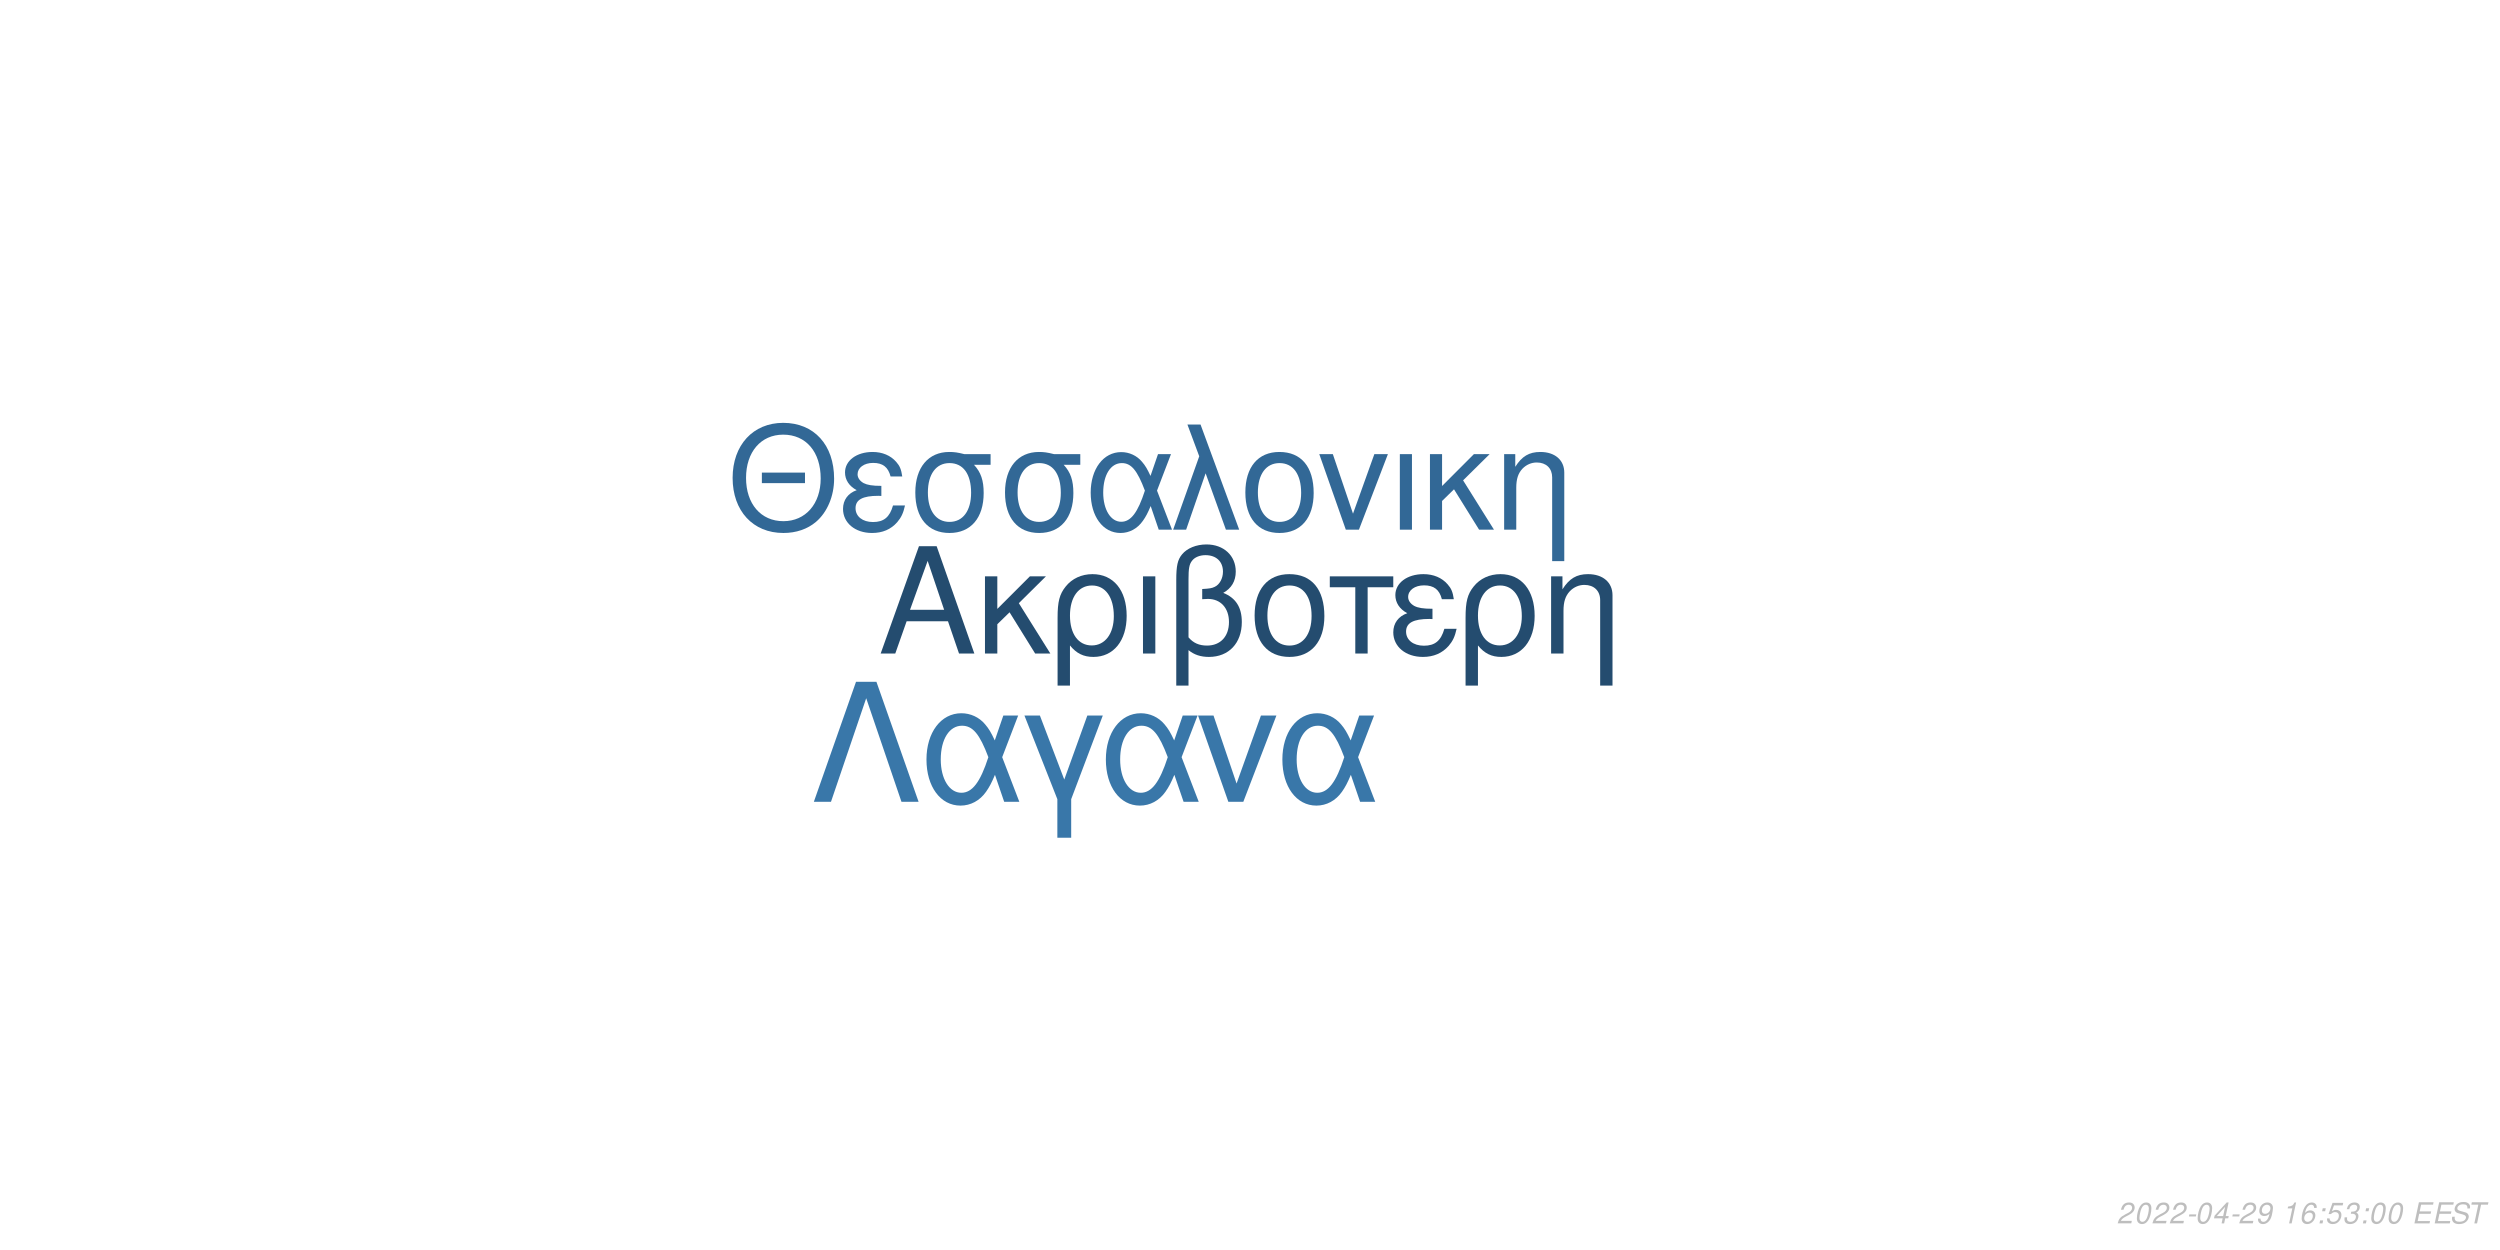
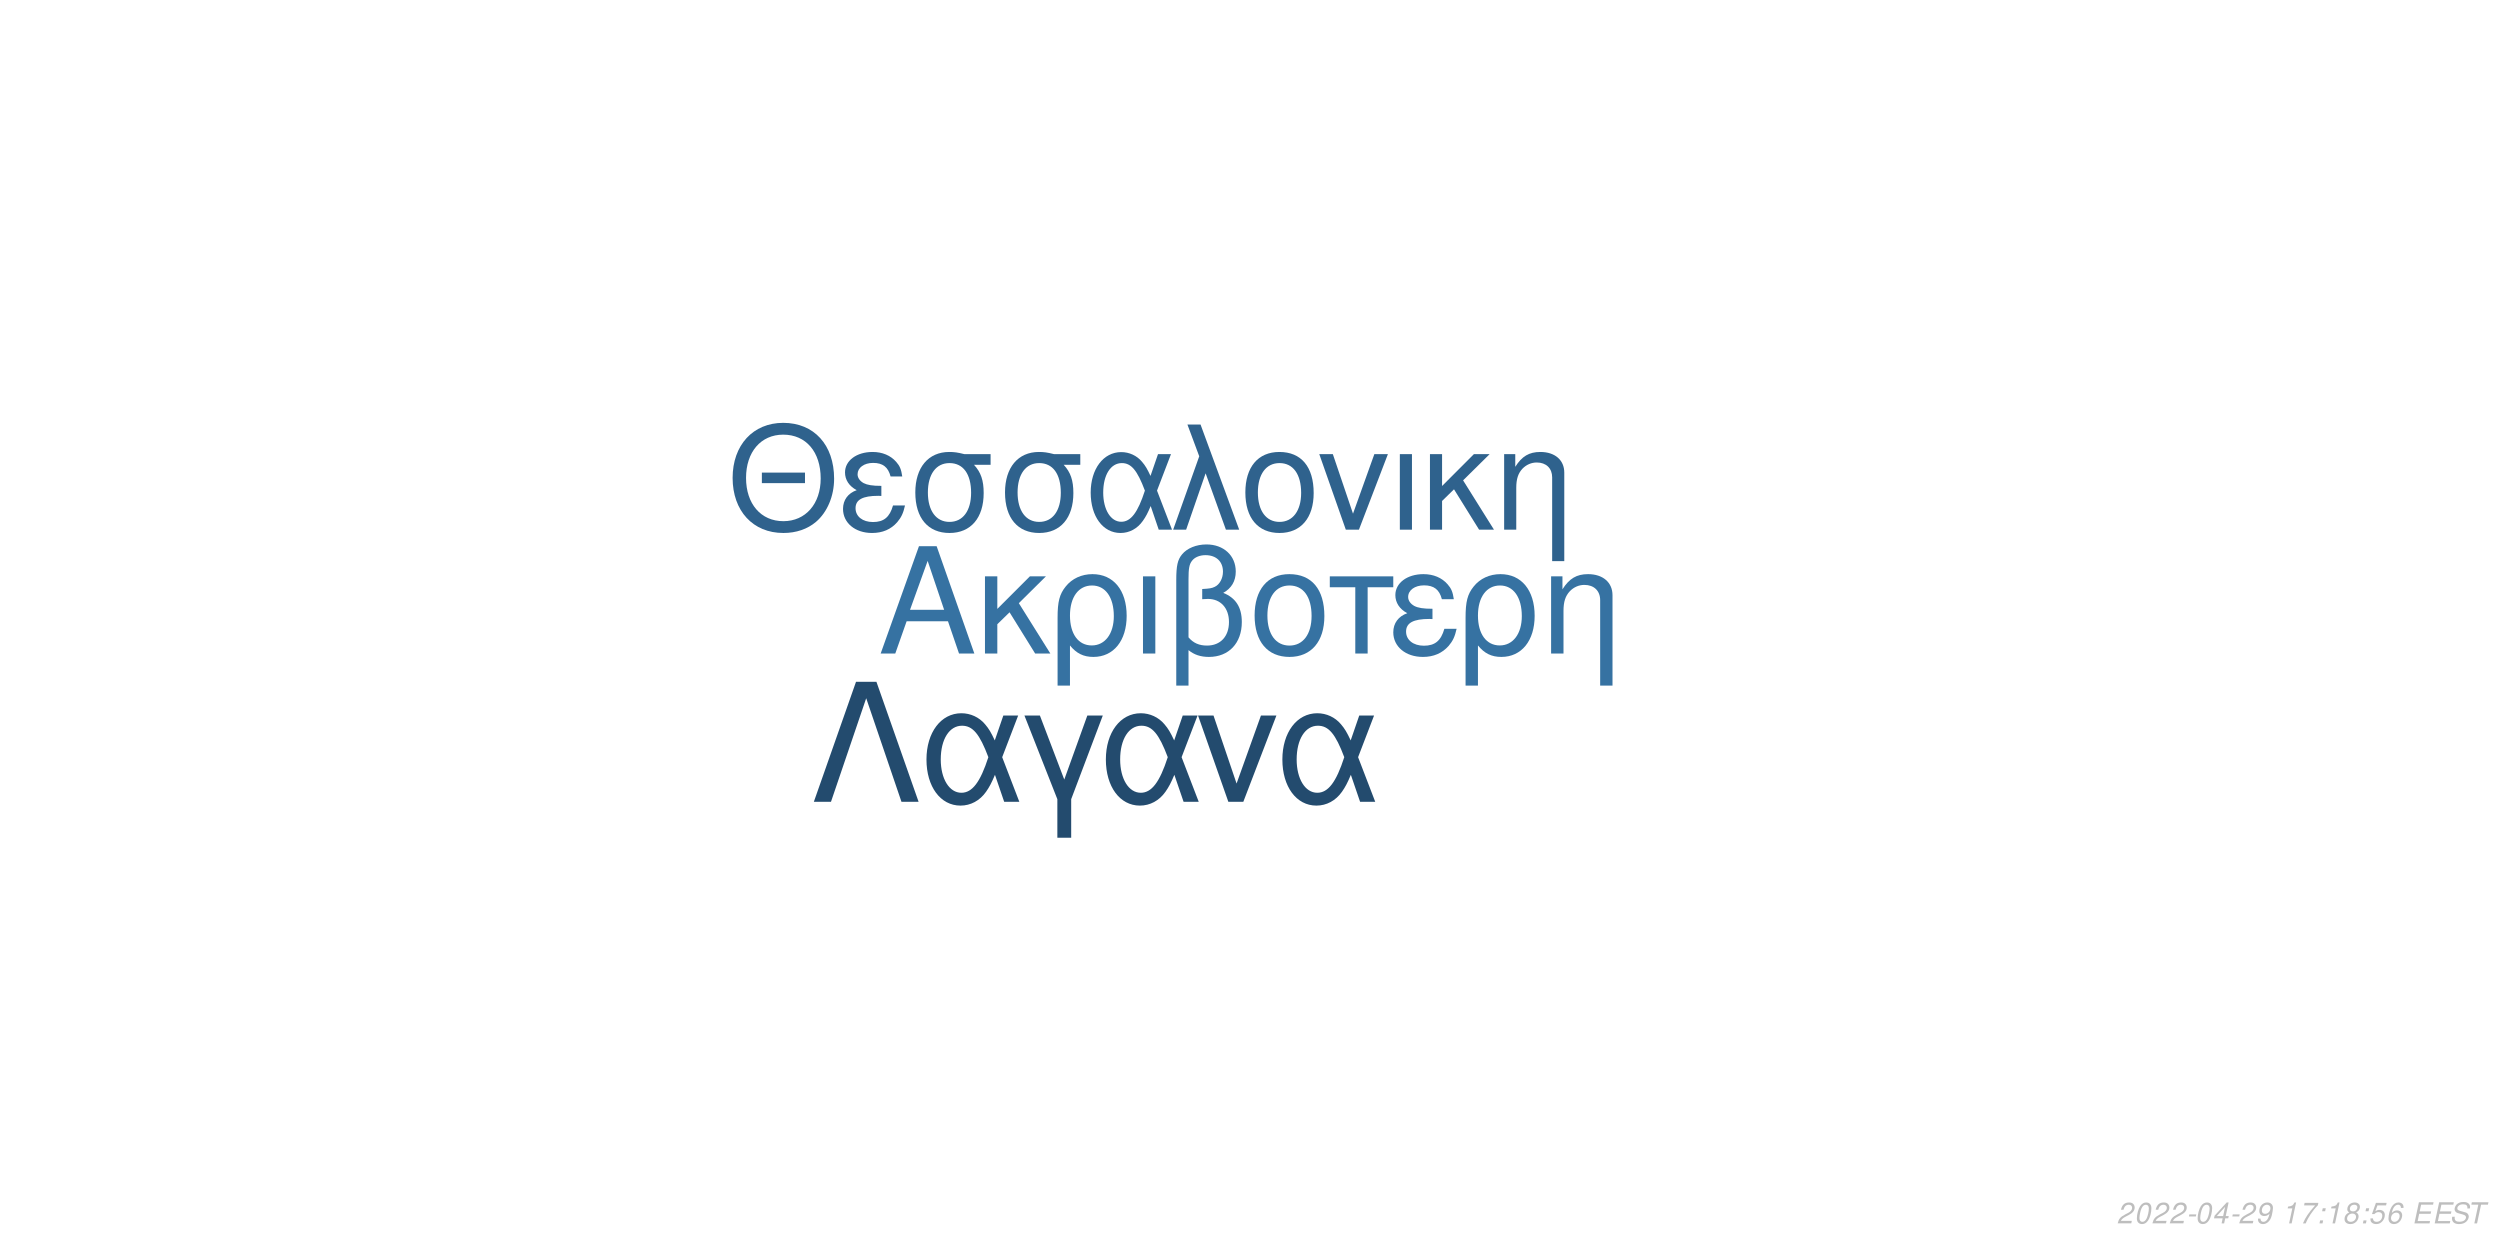
<svg xmlns="http://www.w3.org/2000/svg" xmlns:xlink="http://www.w3.org/1999/xlink" width="864pt" height="432pt" viewBox="0 0 864 432" version="1.1">
  <defs>
    <g>
      <symbol overflow="visible" id="glyph0-0">
        <path style="stroke:none;" d="" />
      </symbol>
      <symbol overflow="visible" id="glyph0-1">
        <path style="stroke:none;" d="M 24.125 -11.141 L 27.938 0 L 33.234 0 L 20.203 -37.094 L 14.094 -37.094 L 0.859 0 L 5.906 0 L 9.828 -11.141 Z M 22.797 -15.109 L 11 -15.109 L 17.094 -32.016 Z M 22.797 -15.109 " />
      </symbol>
      <symbol overflow="visible" id="glyph0-2">
        <path style="stroke:none;" d="M 7.172 -15.422 L 7.172 -26.672 L 2.906 -26.672 L 2.906 0 L 7.172 0 L 7.172 -10.125 L 11.406 -14.25 L 20.25 0 L 25.5 0 L 14.609 -17.406 L 23.969 -26.672 L 18.422 -26.672 Z M 7.172 -15.422 " />
      </symbol>
      <symbol overflow="visible" id="glyph0-3">
        <path style="stroke:none;" d="M 3 11.094 L 7.281 11.094 L 7.281 -2.797 C 9.516 -0.047 11.953 1.172 15.375 1.172 C 22.344 1.172 26.875 -4.422 26.875 -13.031 C 26.875 -21.891 22.297 -27.438 15.062 -27.438 C 11.297 -27.438 7.984 -25.906 5.797 -23.156 C 3.672 -20.516 3 -17.969 3 -12.359 Z M 14.906 -23.516 C 19.547 -23.516 22.438 -19.438 22.438 -12.922 C 22.438 -6.812 19.391 -2.797 14.812 -2.797 C 10.172 -2.797 7.281 -6.766 7.281 -13.125 C 7.281 -19.484 10.234 -23.516 14.906 -23.516 Z M 14.906 -23.516 " />
      </symbol>
      <symbol overflow="visible" id="glyph0-4">
        <path style="stroke:none;" d="M 3.516 0 L 7.781 0 L 7.781 -26.672 L 3.516 -26.672 Z M 3.516 0 " />
      </symbol>
      <symbol overflow="visible" id="glyph0-5">
        <path style="stroke:none;" d="M 4.016 11.094 L 8.25 11.094 L 8.25 -1.172 C 10.172 0.406 12.422 1.172 15.312 1.172 C 22.188 1.172 26.672 -3.609 26.672 -10.891 C 26.672 -15.984 24.578 -19.234 20.25 -20.969 C 23.109 -22.547 24.578 -25.031 24.578 -28.344 C 24.578 -33.844 20.406 -37.703 14.453 -37.703 C 10.938 -37.703 7.734 -36.391 6 -34.25 C 4.484 -32.422 4.016 -30.328 4.016 -25.391 Z M 8.25 -25.656 C 8.25 -29.359 8.5 -30.844 9.469 -32.062 C 10.375 -33.281 12.156 -34 14.094 -34 C 17.812 -34 20.156 -31.812 20.156 -28.297 C 20.156 -25.953 18.984 -23.812 17.297 -23.047 C 16.281 -22.547 15.469 -22.438 12.984 -22.297 L 12.984 -18.781 C 13.734 -18.828 14.344 -18.875 14.969 -18.875 C 19.344 -18.875 22.234 -15.719 22.234 -10.891 C 22.234 -5.906 19.281 -2.75 14.656 -2.75 C 11.953 -2.75 9.922 -3.609 8.25 -5.594 Z M 8.25 -25.656 " />
      </symbol>
      <symbol overflow="visible" id="glyph0-6">
        <path style="stroke:none;" d="M 14.094 -27.438 C 6.562 -27.438 2.094 -22.094 2.094 -13.125 C 2.094 -4.125 6.562 1.172 14.141 1.172 C 21.672 1.172 26.203 -4.172 26.203 -12.922 C 26.203 -22.188 21.828 -27.438 14.094 -27.438 Z M 14.141 -23.516 C 18.938 -23.516 21.781 -19.594 21.781 -12.984 C 21.781 -6.672 18.828 -2.75 14.141 -2.75 C 9.422 -2.75 6.516 -6.672 6.516 -13.125 C 6.516 -19.594 9.422 -23.516 14.141 -23.516 Z M 14.141 -23.516 " />
      </symbol>
      <symbol overflow="visible" id="glyph0-7">
        <path style="stroke:none;" d="M 7.891 0 L 12.156 0 L 12.156 -22.906 L 21.016 -22.906 L 21.016 -26.672 L -0.922 -26.672 L -0.922 -22.906 L 7.891 -22.906 Z M 7.891 0 " />
      </symbol>
      <symbol overflow="visible" id="glyph0-8">
        <path style="stroke:none;" d="M 14.562 -15.469 C 11.344 -15.469 9.562 -15.781 8.297 -16.438 C 6.922 -17.203 6.156 -18.328 6.156 -19.547 C 6.156 -21.891 8.453 -23.562 11.656 -23.562 C 15.062 -23.562 16.953 -22.094 17.812 -18.781 L 21.938 -18.781 C 21.578 -21.266 21.062 -22.5 19.797 -23.922 C 17.812 -26.203 14.906 -27.438 11.453 -27.438 C 5.797 -27.438 1.734 -24.375 1.734 -20.203 C 1.734 -17.609 3.156 -15.375 5.859 -13.938 C 2.797 -12.875 1.016 -10.484 1.016 -7.328 C 1.016 -2.391 5.297 1.172 11.25 1.172 C 14.969 1.172 17.906 -0.109 20.156 -2.641 C 21.578 -4.328 22.297 -5.797 22.906 -8.547 L 18.672 -8.547 C 17.5 -4.422 15.422 -2.703 11.609 -2.703 C 7.938 -2.703 5.438 -4.688 5.438 -7.578 C 5.438 -10.578 7.938 -11.953 13.484 -11.953 C 13.641 -11.953 14.094 -11.953 14.562 -11.906 Z M 14.562 -15.469 " />
      </symbol>
      <symbol overflow="visible" id="glyph0-9">
        <path style="stroke:none;" d="M 3.562 -26.672 L 3.562 0 L 7.844 0 L 7.844 -14.703 C 7.844 -17.906 8.5 -19.891 10.031 -21.531 C 11.406 -22.953 13.188 -23.719 15.062 -23.719 C 18.375 -23.719 20.516 -21.672 20.516 -18.469 L 20.516 11.094 L 24.781 11.094 L 24.781 -20.156 C 24.781 -24.578 21.469 -27.438 16.328 -27.438 C 12.359 -27.438 9.828 -25.906 7.484 -22.188 L 7.484 -26.672 Z M 3.562 -26.672 " />
      </symbol>
      <symbol overflow="visible" id="glyph1-0">
        <path style="stroke:none;" d="" />
      </symbol>
      <symbol overflow="visible" id="glyph1-1">
        <path style="stroke:none;" d="M 26.859 -19.734 L 11.953 -19.734 L 11.953 -16.094 L 26.859 -16.094 Z M 19.328 -36.922 C 8.922 -36.922 1.844 -29.25 1.844 -17.891 C 1.844 -6.484 8.875 1.141 19.391 1.141 C 23.812 1.141 27.703 -0.203 30.641 -2.688 C 34.578 -6.031 36.922 -11.656 36.922 -17.594 C 36.922 -29.297 30 -36.922 19.328 -36.922 Z M 19.328 -32.844 C 27.203 -32.844 32.281 -26.906 32.281 -17.688 C 32.281 -8.922 27.062 -2.938 19.391 -2.938 C 11.609 -2.938 6.484 -8.922 6.484 -17.891 C 6.484 -26.859 11.609 -32.844 19.328 -32.844 Z M 19.328 -32.844 " />
      </symbol>
      <symbol overflow="visible" id="glyph1-2">
        <path style="stroke:none;" d="M 14.25 -15.141 C 11.109 -15.141 9.375 -15.453 8.125 -16.094 C 6.781 -16.844 6.031 -17.938 6.031 -19.141 C 6.031 -21.422 8.266 -23.078 11.406 -23.078 C 14.75 -23.078 16.594 -21.625 17.438 -18.391 L 21.469 -18.391 C 21.125 -20.828 20.625 -22.031 19.391 -23.422 C 17.438 -25.656 14.594 -26.859 11.219 -26.859 C 5.688 -26.859 1.688 -23.875 1.688 -19.781 C 1.688 -17.234 3.094 -15.047 5.734 -13.656 C 2.734 -12.609 1 -10.266 1 -7.172 C 1 -2.344 5.188 1.141 11.016 1.141 C 14.656 1.141 17.547 -0.094 19.734 -2.594 C 21.125 -4.234 21.828 -5.688 22.422 -8.375 L 18.281 -8.375 C 17.141 -4.328 15.094 -2.641 11.359 -2.641 C 7.766 -2.641 5.328 -4.578 5.328 -7.422 C 5.328 -10.359 7.766 -11.703 13.203 -11.703 C 13.359 -11.703 13.797 -11.703 14.25 -11.656 Z M 14.25 -15.141 " />
      </symbol>
      <symbol overflow="visible" id="glyph1-3">
        <path style="stroke:none;" d="M 29 -26.109 L 19.938 -26.109 C 17.594 -26.703 16.438 -26.859 14.703 -26.859 C 7.469 -26.859 2.984 -21.469 2.984 -12.859 C 2.984 -4.031 7.375 1.141 14.797 1.141 C 22.172 1.141 26.609 -4.078 26.609 -12.656 C 26.609 -17.047 25.656 -19.828 23.266 -22.422 L 29 -22.422 Z M 14.797 -23.016 C 19.531 -23.016 22.266 -19.234 22.266 -12.75 C 22.266 -6.531 19.438 -2.688 14.797 -2.688 C 10.172 -2.688 7.328 -6.531 7.328 -12.859 C 7.328 -19.188 10.172 -23.016 14.797 -23.016 Z M 14.797 -23.016 " />
      </symbol>
      <symbol overflow="visible" id="glyph1-4">
        <path style="stroke:none;" d="M 29.344 -26.109 L 24.859 -26.109 L 22.266 -18.578 C 21.125 -21.031 20.484 -22.125 19.328 -23.469 C 17.547 -25.609 14.906 -26.812 12.156 -26.812 C 5.984 -26.812 1.594 -20.984 1.594 -12.812 C 1.594 -4.578 5.828 1.141 11.906 1.141 C 14.953 1.141 17.734 -0.344 19.625 -3.047 C 20.672 -4.531 21.281 -5.688 22.328 -8.172 L 25.109 0 L 29.703 0 L 24.516 -13.5 Z M 20.328 -13.5 C 17.891 -5.922 15.453 -2.734 12.156 -2.734 C 8.516 -2.734 5.922 -6.922 5.922 -12.812 C 5.922 -18.938 8.516 -23.016 12.359 -23.016 C 15.594 -23.016 17.688 -20.531 20.328 -13.5 Z M 20.328 -13.5 " />
      </symbol>
      <symbol overflow="visible" id="glyph1-5">
        <path style="stroke:none;" d="M 1.094 0 L 5.578 0 L 12.312 -19.484 L 19.328 0 L 23.922 0 L 10.562 -36.328 L 6.031 -36.328 L 10.109 -25.359 Z M 1.094 0 " />
      </symbol>
      <symbol overflow="visible" id="glyph1-6">
        <path style="stroke:none;" d="M 13.797 -26.859 C 6.422 -26.859 2.047 -21.625 2.047 -12.859 C 2.047 -4.031 6.422 1.141 13.859 1.141 C 21.234 1.141 25.656 -4.078 25.656 -12.656 C 25.656 -21.719 21.375 -26.859 13.797 -26.859 Z M 13.859 -23.016 C 18.531 -23.016 21.328 -19.188 21.328 -12.703 C 21.328 -6.531 18.438 -2.688 13.859 -2.688 C 9.219 -2.688 6.375 -6.531 6.375 -12.859 C 6.375 -19.188 9.219 -23.016 13.859 -23.016 Z M 13.859 -23.016 " />
      </symbol>
      <symbol overflow="visible" id="glyph1-7">
        <path style="stroke:none;" d="M 14.297 0 L 24.312 -26.109 L 19.625 -26.109 L 12.25 -5.531 L 5.281 -26.109 L 0.594 -26.109 L 9.766 0 Z M 14.297 0 " />
      </symbol>
      <symbol overflow="visible" id="glyph1-8">
        <path style="stroke:none;" d="M 3.438 0 L 7.625 0 L 7.625 -26.109 L 3.438 -26.109 Z M 3.438 0 " />
      </symbol>
      <symbol overflow="visible" id="glyph1-9">
        <path style="stroke:none;" d="M 7.031 -15.094 L 7.031 -26.109 L 2.844 -26.109 L 2.844 0 L 7.031 0 L 7.031 -9.922 L 11.156 -13.953 L 19.828 0 L 24.969 0 L 14.297 -17.047 L 23.469 -26.109 L 18.031 -26.109 Z M 7.031 -15.094 " />
      </symbol>
      <symbol overflow="visible" id="glyph1-10">
        <path style="stroke:none;" d="M 3.484 -26.109 L 3.484 0 L 7.672 0 L 7.672 -14.406 C 7.672 -17.547 8.328 -19.484 9.812 -21.078 C 11.156 -22.469 12.906 -23.219 14.75 -23.219 C 17.984 -23.219 20.078 -21.234 20.078 -18.094 L 20.078 10.859 L 24.266 10.859 L 24.266 -19.734 C 24.266 -24.062 21.031 -26.859 16 -26.859 C 12.109 -26.859 9.609 -25.359 7.328 -21.719 L 7.328 -26.109 Z M 3.484 -26.109 " />
      </symbol>
      <symbol overflow="visible" id="glyph2-0">
        <path style="stroke:none;" d="" />
      </symbol>
      <symbol overflow="visible" id="glyph2-1">
        <path style="stroke:none;" d="M 22.531 -41.484 L 15.484 -41.484 L 0.906 0 L 6.828 0 L 19 -35.797 L 31.188 0 L 37.109 0 Z M 22.531 -41.484 " />
      </symbol>
      <symbol overflow="visible" id="glyph2-2">
        <path style="stroke:none;" d="M 33.516 -29.812 L 28.391 -29.812 L 25.438 -21.219 C 24.125 -24.016 23.391 -25.266 22.078 -26.797 C 20.031 -29.25 17.016 -30.609 13.891 -30.609 C 6.828 -30.609 1.828 -23.953 1.828 -14.625 C 1.828 -5.234 6.656 1.312 13.594 1.312 C 17.078 1.312 20.266 -0.391 22.422 -3.469 C 23.609 -5.172 24.297 -6.484 25.5 -9.328 L 28.688 0 L 33.922 0 L 28 -15.422 Z M 23.219 -15.422 C 20.422 -6.766 17.641 -3.125 13.891 -3.125 C 9.734 -3.125 6.766 -7.906 6.766 -14.625 C 6.766 -21.625 9.734 -26.297 14.109 -26.297 C 17.812 -26.297 20.203 -23.453 23.219 -15.422 Z M 23.219 -15.422 " />
      </symbol>
      <symbol overflow="visible" id="glyph2-3">
        <path style="stroke:none;" d="M 12.062 12.406 L 16.844 12.406 L 16.844 -0.906 L 27.766 -29.812 L 22.422 -29.812 L 14.453 -7.688 L 6.031 -29.812 L 0.688 -29.812 L 12.062 -0.906 Z M 12.062 12.406 " />
      </symbol>
      <symbol overflow="visible" id="glyph2-4">
        <path style="stroke:none;" d="M 16.328 0 L 27.766 -29.812 L 22.422 -29.812 L 14 -6.312 L 6.031 -29.812 L 0.688 -29.812 L 11.156 0 Z M 16.328 0 " />
      </symbol>
      <symbol overflow="visible" id="glyph3-0">
        <path style="stroke:none;" d="" />
      </symbol>
      <symbol overflow="visible" id="glyph3-1">
        <path style="stroke:none;" d="M 5.234 -0.875 L 1.469 -0.875 C 1.641 -1.375 2.203 -1.891 3.109 -2.344 L 4.234 -2.938 C 5.562 -3.625 6.219 -4.469 6.219 -5.484 C 6.219 -5.938 6.062 -6.359 5.797 -6.656 C 5.469 -7.047 4.984 -7.234 4.312 -7.234 C 2.766 -7.234 1.891 -6.453 1.484 -4.734 L 2.375 -4.734 C 2.484 -5.188 2.609 -5.484 2.797 -5.75 C 3.094 -6.203 3.609 -6.453 4.188 -6.453 C 4.891 -6.453 5.344 -6.031 5.344 -5.375 C 5.344 -4.703 4.859 -4.094 4.016 -3.656 L 2.984 -3.125 C 1.234 -2.188 0.797 -1.656 0.344 -0.016 L 5.047 -0.016 Z M 5.234 -0.875 " />
      </symbol>
      <symbol overflow="visible" id="glyph3-2">
        <path style="stroke:none;" d="M 4.203 -7.234 C 3.375 -7.234 2.688 -6.812 2.125 -5.984 C 1.484 -5.047 0.984 -3.188 0.984 -1.734 C 0.984 -1.109 1.172 -0.562 1.484 -0.266 C 1.797 0.047 2.281 0.234 2.766 0.234 C 3.625 0.234 4.281 -0.156 4.859 -1.016 C 5.516 -1.953 6 -3.797 6 -5.266 C 6 -6.5 5.328 -7.234 4.203 -7.234 Z M 4.094 -6.453 C 4.734 -6.453 5.125 -5.984 5.125 -5.156 C 5.125 -4.203 4.781 -2.625 4.406 -1.812 C 3.984 -0.938 3.516 -0.547 2.875 -0.547 C 2.25 -0.547 1.875 -1.031 1.875 -1.828 C 1.875 -2.797 2.203 -4.344 2.594 -5.203 C 2.984 -6.047 3.453 -6.453 4.094 -6.453 Z M 4.094 -6.453 " />
      </symbol>
      <symbol overflow="visible" id="glyph3-3">
        <path style="stroke:none;" d="M 3.516 -3.125 L 1.125 -3.125 L 0.969 -2.406 L 3.359 -2.406 Z M 3.516 -3.125 " />
      </symbol>
      <symbol overflow="visible" id="glyph3-4">
        <path style="stroke:none;" d="M 3.625 -1.75 L 3.266 0 L 4.141 0 L 4.516 -1.75 L 5.562 -1.75 L 5.734 -2.531 L 4.688 -2.531 L 5.688 -7.234 L 5.016 -7.234 L 0.844 -2.672 L 0.641 -1.75 Z M 3.797 -2.531 L 1.594 -2.531 L 4.469 -5.703 Z M 3.797 -2.531 " />
      </symbol>
      <symbol overflow="visible" id="glyph3-5">
        <path style="stroke:none;" d="M 0.844 -1.656 C 0.844 -1.547 0.844 -1.438 0.844 -1.375 C 0.844 -0.406 1.531 0.234 2.578 0.234 C 3.203 0.234 3.766 0.016 4.297 -0.438 C 4.938 -1 5.312 -1.656 5.594 -2.719 C 5.844 -3.672 6.016 -4.766 6.016 -5.375 C 6.016 -5.844 5.844 -6.328 5.547 -6.656 C 5.203 -7.031 4.703 -7.234 4.062 -7.234 C 2.516 -7.234 1.297 -5.938 1.297 -4.266 C 1.297 -3.203 1.984 -2.547 3.047 -2.547 C 3.484 -2.547 3.953 -2.672 4.281 -2.891 C 4.406 -2.984 4.547 -3.078 4.828 -3.344 C 4.438 -1.484 3.703 -0.547 2.703 -0.547 C 2.109 -0.547 1.719 -0.938 1.719 -1.547 L 1.719 -1.656 Z M 3.953 -6.453 C 4.625 -6.453 5.141 -5.953 5.141 -5.281 C 5.141 -4.188 4.312 -3.312 3.297 -3.312 C 2.594 -3.312 2.172 -3.734 2.172 -4.453 C 2.172 -5.562 2.984 -6.453 3.953 -6.453 Z M 3.953 -6.453 " />
      </symbol>
      <symbol overflow="visible" id="glyph3-6">
        <path style="stroke:none;" d="" />
      </symbol>
      <symbol overflow="visible" id="glyph3-7">
        <path style="stroke:none;" d="M 3.703 -5.188 L 2.594 0 L 3.469 0 L 5.016 -7.234 L 4.438 -7.234 C 3.906 -6.156 3.688 -6.016 2.234 -5.812 L 2.109 -5.188 Z M 3.703 -5.188 " />
      </symbol>
      <symbol overflow="visible" id="glyph3-8">
-         <path style="stroke:none;" d="M 6.125 -5.344 L 6.141 -5.625 C 6.141 -6.609 5.453 -7.234 4.391 -7.234 C 3.438 -7.234 2.641 -6.719 2.016 -5.703 C 1.422 -4.781 0.938 -2.953 0.938 -1.688 C 0.938 -0.516 1.688 0.234 2.859 0.234 C 3.703 0.234 4.438 -0.156 5 -0.875 C 5.406 -1.422 5.672 -2.156 5.672 -2.766 C 5.672 -3.812 4.969 -4.5 3.906 -4.5 C 3.234 -4.5 2.672 -4.234 2.094 -3.625 C 2.406 -5.375 3.234 -6.453 4.25 -6.453 C 4.703 -6.453 5.062 -6.234 5.172 -5.844 C 5.203 -5.719 5.234 -5.578 5.25 -5.344 Z M 3.656 -3.734 C 4.344 -3.734 4.797 -3.281 4.797 -2.625 C 4.797 -1.469 3.984 -0.547 2.984 -0.547 C 2.297 -0.547 1.812 -1.047 1.812 -1.766 C 1.812 -2.859 2.625 -3.734 3.656 -3.734 Z M 3.656 -3.734 " />
+         <path style="stroke:none;" d="M 6.703 -7.094 L 1.953 -7.094 L 1.766 -6.219 L 5.594 -6.219 C 3.344 -3.688 2.266 -2.109 1.375 0 L 2.344 0 C 3.031 -1.906 4.828 -4.594 6.547 -6.281 Z M 6.703 -7.094 " />
      </symbol>
      <symbol overflow="visible" id="glyph3-9">
        <path style="stroke:none;" d="M 2.359 -1.031 L 1.312 -1.031 L 1.094 0 L 2.141 0 Z M 3.266 -5.234 L 2.219 -5.234 L 2 -4.203 L 3.047 -4.203 Z M 3.266 -5.234 " />
      </symbol>
      <symbol overflow="visible" id="glyph3-10">
+         <path style="stroke:none;" d="M 4.766 -3.797 C 5.078 -3.969 5.234 -4.078 5.438 -4.234 C 5.812 -4.594 6.062 -5.172 6.062 -5.734 C 6.062 -6.625 5.344 -7.234 4.266 -7.234 C 2.812 -7.234 1.703 -6.219 1.703 -4.875 C 1.703 -4.406 1.875 -4.125 2.359 -3.812 C 1.297 -3.312 0.75 -2.516 0.75 -1.469 C 0.75 -0.438 1.547 0.234 2.812 0.234 C 3.656 0.234 4.359 -0.094 4.938 -0.734 C 5.359 -1.234 5.609 -1.859 5.609 -2.438 C 5.609 -3.047 5.312 -3.516 4.766 -3.797 Z M 4.109 -6.453 C 4.797 -6.453 5.188 -6.125 5.188 -5.578 C 5.188 -5.266 5.062 -4.922 4.859 -4.672 C 4.562 -4.312 4.188 -4.156 3.656 -4.156 C 2.984 -4.156 2.594 -4.453 2.594 -4.984 C 2.594 -5.859 3.203 -6.453 4.109 -6.453 Z M 3.453 -3.406 C 4.234 -3.406 4.734 -2.984 4.734 -2.312 C 4.734 -1.312 3.922 -0.547 2.875 -0.547 C 2.125 -0.547 1.625 -0.969 1.625 -1.625 C 1.625 -2.609 2.438 -3.406 3.453 -3.406 Z M 3.453 -3.406 " />
+       </symbol>
+       <symbol overflow="visible" id="glyph3-11">
        <path style="stroke:none;" d="M 6.297 -7.094 L 2.594 -7.094 L 1.234 -3.234 L 2.047 -3.234 C 2.656 -3.766 2.938 -3.906 3.531 -3.906 C 4.328 -3.906 4.797 -3.453 4.797 -2.688 C 4.797 -1.438 3.969 -0.547 2.828 -0.547 C 2.031 -0.547 1.609 -0.938 1.578 -1.734 L 0.703 -1.734 L 0.703 -1.516 C 0.703 -0.938 0.844 -0.547 1.188 -0.266 C 1.562 0.062 2.078 0.234 2.703 0.234 C 3.656 0.234 4.391 -0.156 4.984 -0.922 C 5.422 -1.5 5.672 -2.234 5.672 -2.953 C 5.672 -4 4.938 -4.672 3.812 -4.672 C 3.328 -4.672 2.906 -4.547 2.406 -4.234 L 3.109 -6.219 L 6.109 -6.219 Z M 6.297 -7.094 " />
      </symbol>
-       <symbol overflow="visible" id="glyph3-11">
-         <path style="stroke:none;" d="M 2.922 -3.312 C 3.125 -3.344 3.234 -3.344 3.375 -3.344 C 4.203 -3.344 4.688 -3 4.688 -2.406 C 4.688 -1.312 3.906 -0.547 2.781 -0.547 C 2.047 -0.547 1.594 -0.938 1.594 -1.562 C 1.594 -1.719 1.609 -1.844 1.656 -2.094 L 0.766 -2.094 C 0.734 -1.797 0.719 -1.641 0.719 -1.469 C 0.719 -0.375 1.406 0.234 2.641 0.234 C 3.547 0.234 4.297 -0.078 4.812 -0.656 C 5.266 -1.156 5.562 -1.875 5.562 -2.547 C 5.562 -3.125 5.344 -3.453 4.797 -3.734 C 5.641 -4.234 6.016 -4.844 6.016 -5.734 C 6.016 -6.656 5.312 -7.234 4.203 -7.234 C 3.375 -7.234 2.672 -6.938 2.188 -6.375 C 1.891 -6.031 1.703 -5.641 1.516 -4.906 L 2.391 -4.906 C 2.5 -5.359 2.594 -5.594 2.734 -5.812 C 3.047 -6.234 3.516 -6.453 4.078 -6.453 C 4.734 -6.453 5.141 -6.125 5.141 -5.578 C 5.141 -5.188 5.016 -4.797 4.797 -4.547 C 4.516 -4.234 4 -4.062 3.266 -4.062 L 3.078 -4.062 Z M 2.922 -3.312 " />
+       <symbol overflow="visible" id="glyph3-12">
+         <path style="stroke:none;" d="M 6.125 -5.344 L 6.141 -5.625 C 6.141 -6.609 5.453 -7.234 4.391 -7.234 C 3.438 -7.234 2.641 -6.719 2.016 -5.703 C 1.422 -4.781 0.938 -2.953 0.938 -1.688 C 0.938 -0.516 1.688 0.234 2.859 0.234 C 3.703 0.234 4.438 -0.156 5 -0.875 C 5.406 -1.422 5.672 -2.156 5.672 -2.766 C 5.672 -3.812 4.969 -4.5 3.906 -4.5 C 3.234 -4.5 2.672 -4.234 2.094 -3.625 C 2.406 -5.375 3.234 -6.453 4.25 -6.453 C 4.703 -6.453 5.062 -6.234 5.172 -5.844 C 5.203 -5.719 5.234 -5.578 5.25 -5.344 Z M 3.656 -3.734 C 4.344 -3.734 4.797 -3.281 4.797 -2.625 C 4.797 -1.469 3.984 -0.547 2.984 -0.547 C 2.297 -0.547 1.812 -1.047 1.812 -1.766 C 1.812 -2.859 2.625 -3.734 3.656 -3.734 Z M 3.656 -3.734 " />
      </symbol>
-       <symbol overflow="visible" id="glyph3-12">
+       <symbol overflow="visible" id="glyph3-13">
        <path style="stroke:none;" d="M 2.547 -3.312 L 6.5 -3.312 L 6.688 -4.141 L 2.719 -4.141 L 3.219 -6.469 L 7.344 -6.469 L 7.516 -7.297 L 2.453 -7.297 L 0.906 0 L 6.125 0 L 6.297 -0.812 L 2.016 -0.812 Z M 2.547 -3.312 " />
      </symbol>
-       <symbol overflow="visible" id="glyph3-13">
+       <symbol overflow="visible" id="glyph3-14">
        <path style="stroke:none;" d="M 7.062 -5.156 C 7.125 -5.438 7.141 -5.562 7.141 -5.703 C 7.141 -6.156 6.938 -6.594 6.594 -6.891 C 6.188 -7.25 5.656 -7.406 4.875 -7.406 C 3.844 -7.406 3.047 -7.125 2.5 -6.562 C 2.094 -6.141 1.781 -5.438 1.781 -4.922 C 1.781 -4.297 2.219 -3.766 2.891 -3.562 L 4.594 -3.094 C 5.406 -2.859 5.734 -2.578 5.734 -2.094 C 5.734 -1.781 5.547 -1.406 5.266 -1.141 C 4.844 -0.766 4.266 -0.578 3.453 -0.578 C 2.328 -0.578 1.812 -0.984 1.812 -1.906 C 1.812 -2.047 1.812 -2.125 1.844 -2.312 L 0.984 -2.312 C 0.906 -2.062 0.891 -1.906 0.891 -1.688 C 0.891 -0.484 1.797 0.234 3.297 0.234 C 4.359 0.234 5.234 -0.062 5.812 -0.609 C 6.344 -1.078 6.688 -1.797 6.688 -2.375 C 6.688 -2.641 6.609 -2.906 6.453 -3.156 C 6.234 -3.5 5.938 -3.703 5.469 -3.828 L 3.75 -4.312 C 2.984 -4.547 2.734 -4.734 2.734 -5.188 C 2.734 -5.547 2.875 -5.844 3.188 -6.109 C 3.547 -6.438 4.031 -6.594 4.703 -6.594 C 5.266 -6.594 5.688 -6.484 5.906 -6.297 C 6.094 -6.125 6.219 -5.797 6.219 -5.516 C 6.219 -5.422 6.203 -5.344 6.188 -5.156 Z M 7.062 -5.156 " />
      </symbol>
-       <symbol overflow="visible" id="glyph3-14">
+       <symbol overflow="visible" id="glyph3-15">
        <path style="stroke:none;" d="M 4.938 -6.469 L 7.312 -6.469 L 7.484 -7.297 L 1.75 -7.297 L 1.578 -6.469 L 3.984 -6.469 L 2.609 0 L 3.547 0 Z M 4.938 -6.469 " />
      </symbol>
    </g>
  </defs>
  <g id="surface1">
    <rect x="0" y="0" width="864" height="432" style="fill:rgb(100%,100%,100%);fill-opacity:1;stroke:none;" />
-     <g style="fill:rgb(14.118%,29.804%,43.529%);fill-opacity:1;">
+     <g style="fill:rgb(21.176%,44.706%,63.529%);fill-opacity:1;">
      <use xlink:href="#glyph0-1" x="303.5" y="225.861" />
      <use xlink:href="#glyph0-2" x="337.5" y="225.861" />
      <use xlink:href="#glyph0-3" x="362.5" y="225.861" />
      <use xlink:href="#glyph0-4" x="391.5" y="225.861" />
      <use xlink:href="#glyph0-5" x="402.5" y="225.861" />
      <use xlink:href="#glyph0-6" x="431.5" y="225.861" />
      <use xlink:href="#glyph0-7" x="460.5" y="225.861" />
      <use xlink:href="#glyph0-8" x="480.5" y="225.861" />
      <use xlink:href="#glyph0-3" x="503.5" y="225.861" />
      <use xlink:href="#glyph0-9" x="532.5" y="225.861" />
    </g>
-     <g style="fill:rgb(19.608%,40.784%,58.824%);fill-opacity:1;">
+     <g style="fill:rgb(18.431%,38.431%,55.294%);fill-opacity:1;">
      <use xlink:href="#glyph1-1" x="251.348" y="183.058" />
      <use xlink:href="#glyph1-2" x="290.348" y="183.058" />
      <use xlink:href="#glyph1-3" x="313.348" y="183.058" />
      <use xlink:href="#glyph1-3" x="344.348" y="183.058" />
      <use xlink:href="#glyph1-4" x="375.348" y="183.058" />
      <use xlink:href="#glyph1-5" x="404.348" y="183.058" />
      <use xlink:href="#glyph1-6" x="428.348" y="183.058" />
      <use xlink:href="#glyph1-7" x="455.348" y="183.058" />
      <use xlink:href="#glyph1-8" x="480.348" y="183.058" />
      <use xlink:href="#glyph1-9" x="491.348" y="183.058" />
      <use xlink:href="#glyph1-10" x="516.348" y="183.058" />
    </g>
-     <g style="fill:rgb(22.353%,46.667%,66.275%);fill-opacity:1;">
+     <g style="fill:rgb(13.725%,29.412%,43.137%);fill-opacity:1;">
      <use xlink:href="#glyph2-1" x="280.359" y="277.105" />
      <use xlink:href="#glyph2-2" x="318.359" y="277.105" />
      <use xlink:href="#glyph2-3" x="353.359" y="277.105" />
      <use xlink:href="#glyph2-2" x="380.359" y="277.105" />
      <use xlink:href="#glyph2-4" x="413.359" y="277.105" />
      <use xlink:href="#glyph2-2" x="441.359" y="277.105" />
    </g>
    <g style="fill:rgb(74.51%,74.51%,74.51%);fill-opacity:1;">
      <use xlink:href="#glyph3-1" x="731.52" y="422.81" />
      <use xlink:href="#glyph3-2" x="737.52" y="422.81" />
      <use xlink:href="#glyph3-1" x="743.52" y="422.81" />
      <use xlink:href="#glyph3-1" x="749.52" y="422.81" />
      <use xlink:href="#glyph3-3" x="755.52" y="422.81" />
      <use xlink:href="#glyph3-2" x="758.52" y="422.81" />
      <use xlink:href="#glyph3-4" x="764.52" y="422.81" />
      <use xlink:href="#glyph3-3" x="770.52" y="422.81" />
      <use xlink:href="#glyph3-1" x="773.52" y="422.81" />
      <use xlink:href="#glyph3-5" x="779.52" y="422.81" />
      <use xlink:href="#glyph3-6" x="785.52" y="422.81" />
      <use xlink:href="#glyph3-7" x="788.52" y="422.81" />
      <use xlink:href="#glyph3-8" x="794.52" y="422.81" />
      <use xlink:href="#glyph3-9" x="800.52" y="422.81" />
-       <use xlink:href="#glyph3-10" x="803.52" y="422.81" />
-       <use xlink:href="#glyph3-11" x="809.52" y="422.81" />
+       <use xlink:href="#glyph3-7" x="803.52" y="422.81" />
+       <use xlink:href="#glyph3-10" x="809.52" y="422.81" />
      <use xlink:href="#glyph3-9" x="815.52" y="422.81" />
-       <use xlink:href="#glyph3-2" x="818.52" y="422.81" />
-       <use xlink:href="#glyph3-2" x="824.52" y="422.81" />
+       <use xlink:href="#glyph3-11" x="818.52" y="422.81" />
+       <use xlink:href="#glyph3-12" x="824.52" y="422.81" />
      <use xlink:href="#glyph3-6" x="830.52" y="422.81" />
-       <use xlink:href="#glyph3-12" x="833.52" y="422.81" />
-       <use xlink:href="#glyph3-12" x="840.52" y="422.81" />
-       <use xlink:href="#glyph3-13" x="846.52" y="422.81" />
-       <use xlink:href="#glyph3-14" x="852.52" y="422.81" />
+       <use xlink:href="#glyph3-13" x="833.52" y="422.81" />
+       <use xlink:href="#glyph3-13" x="840.52" y="422.81" />
+       <use xlink:href="#glyph3-14" x="846.52" y="422.81" />
+       <use xlink:href="#glyph3-15" x="852.52" y="422.81" />
    </g>
  </g>
</svg>
